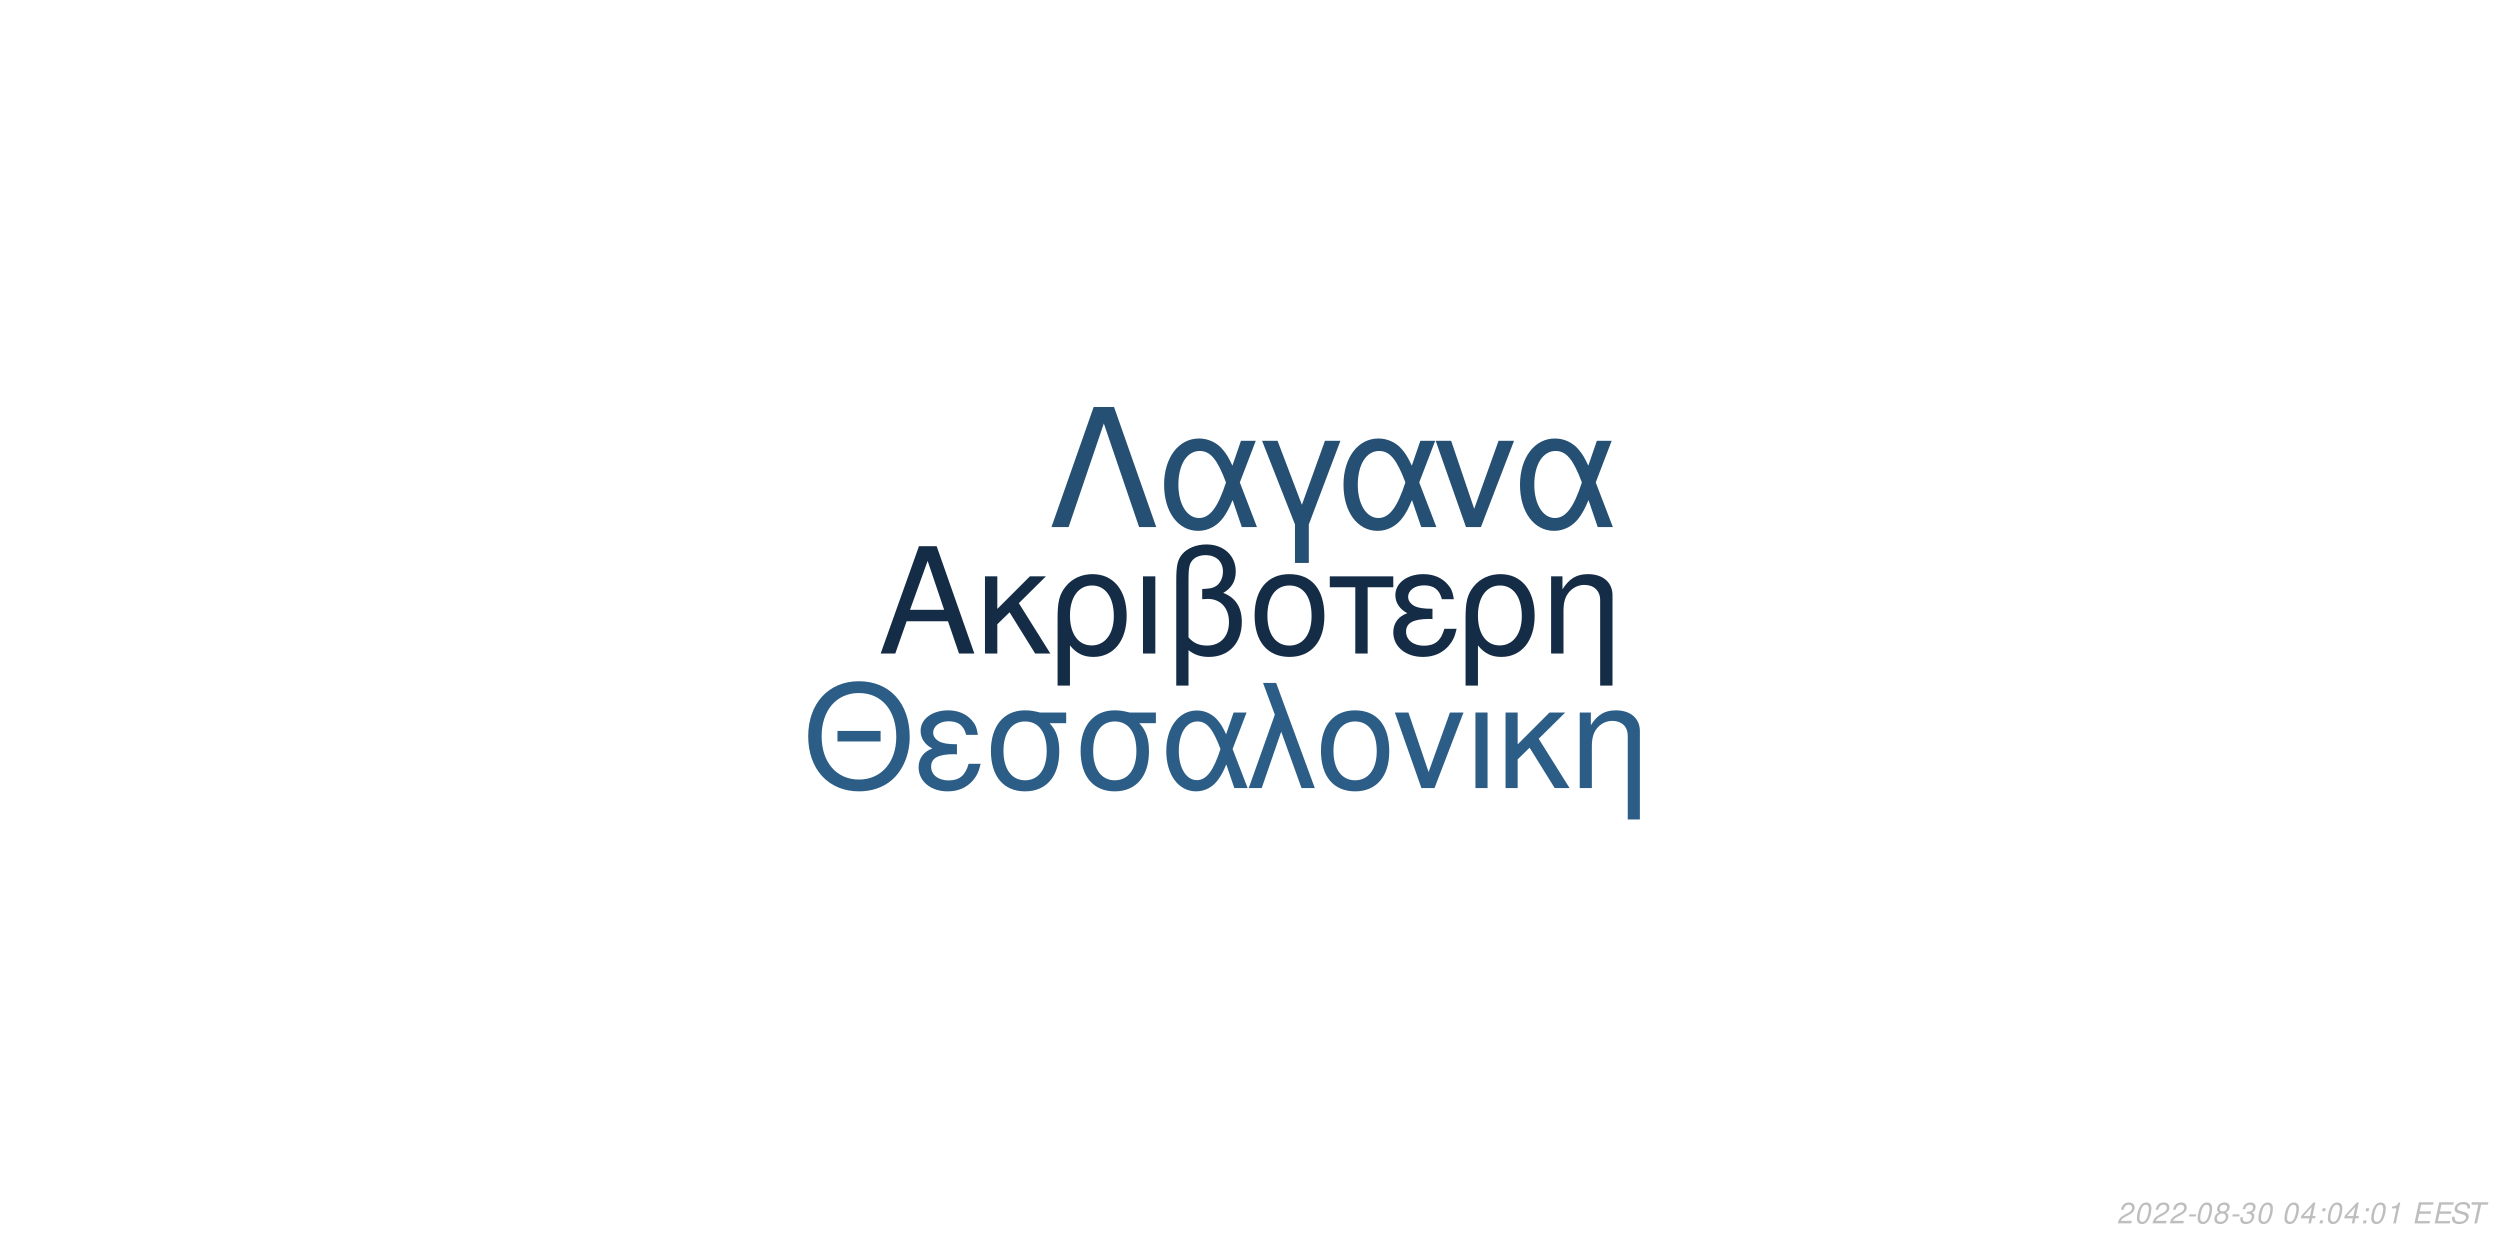
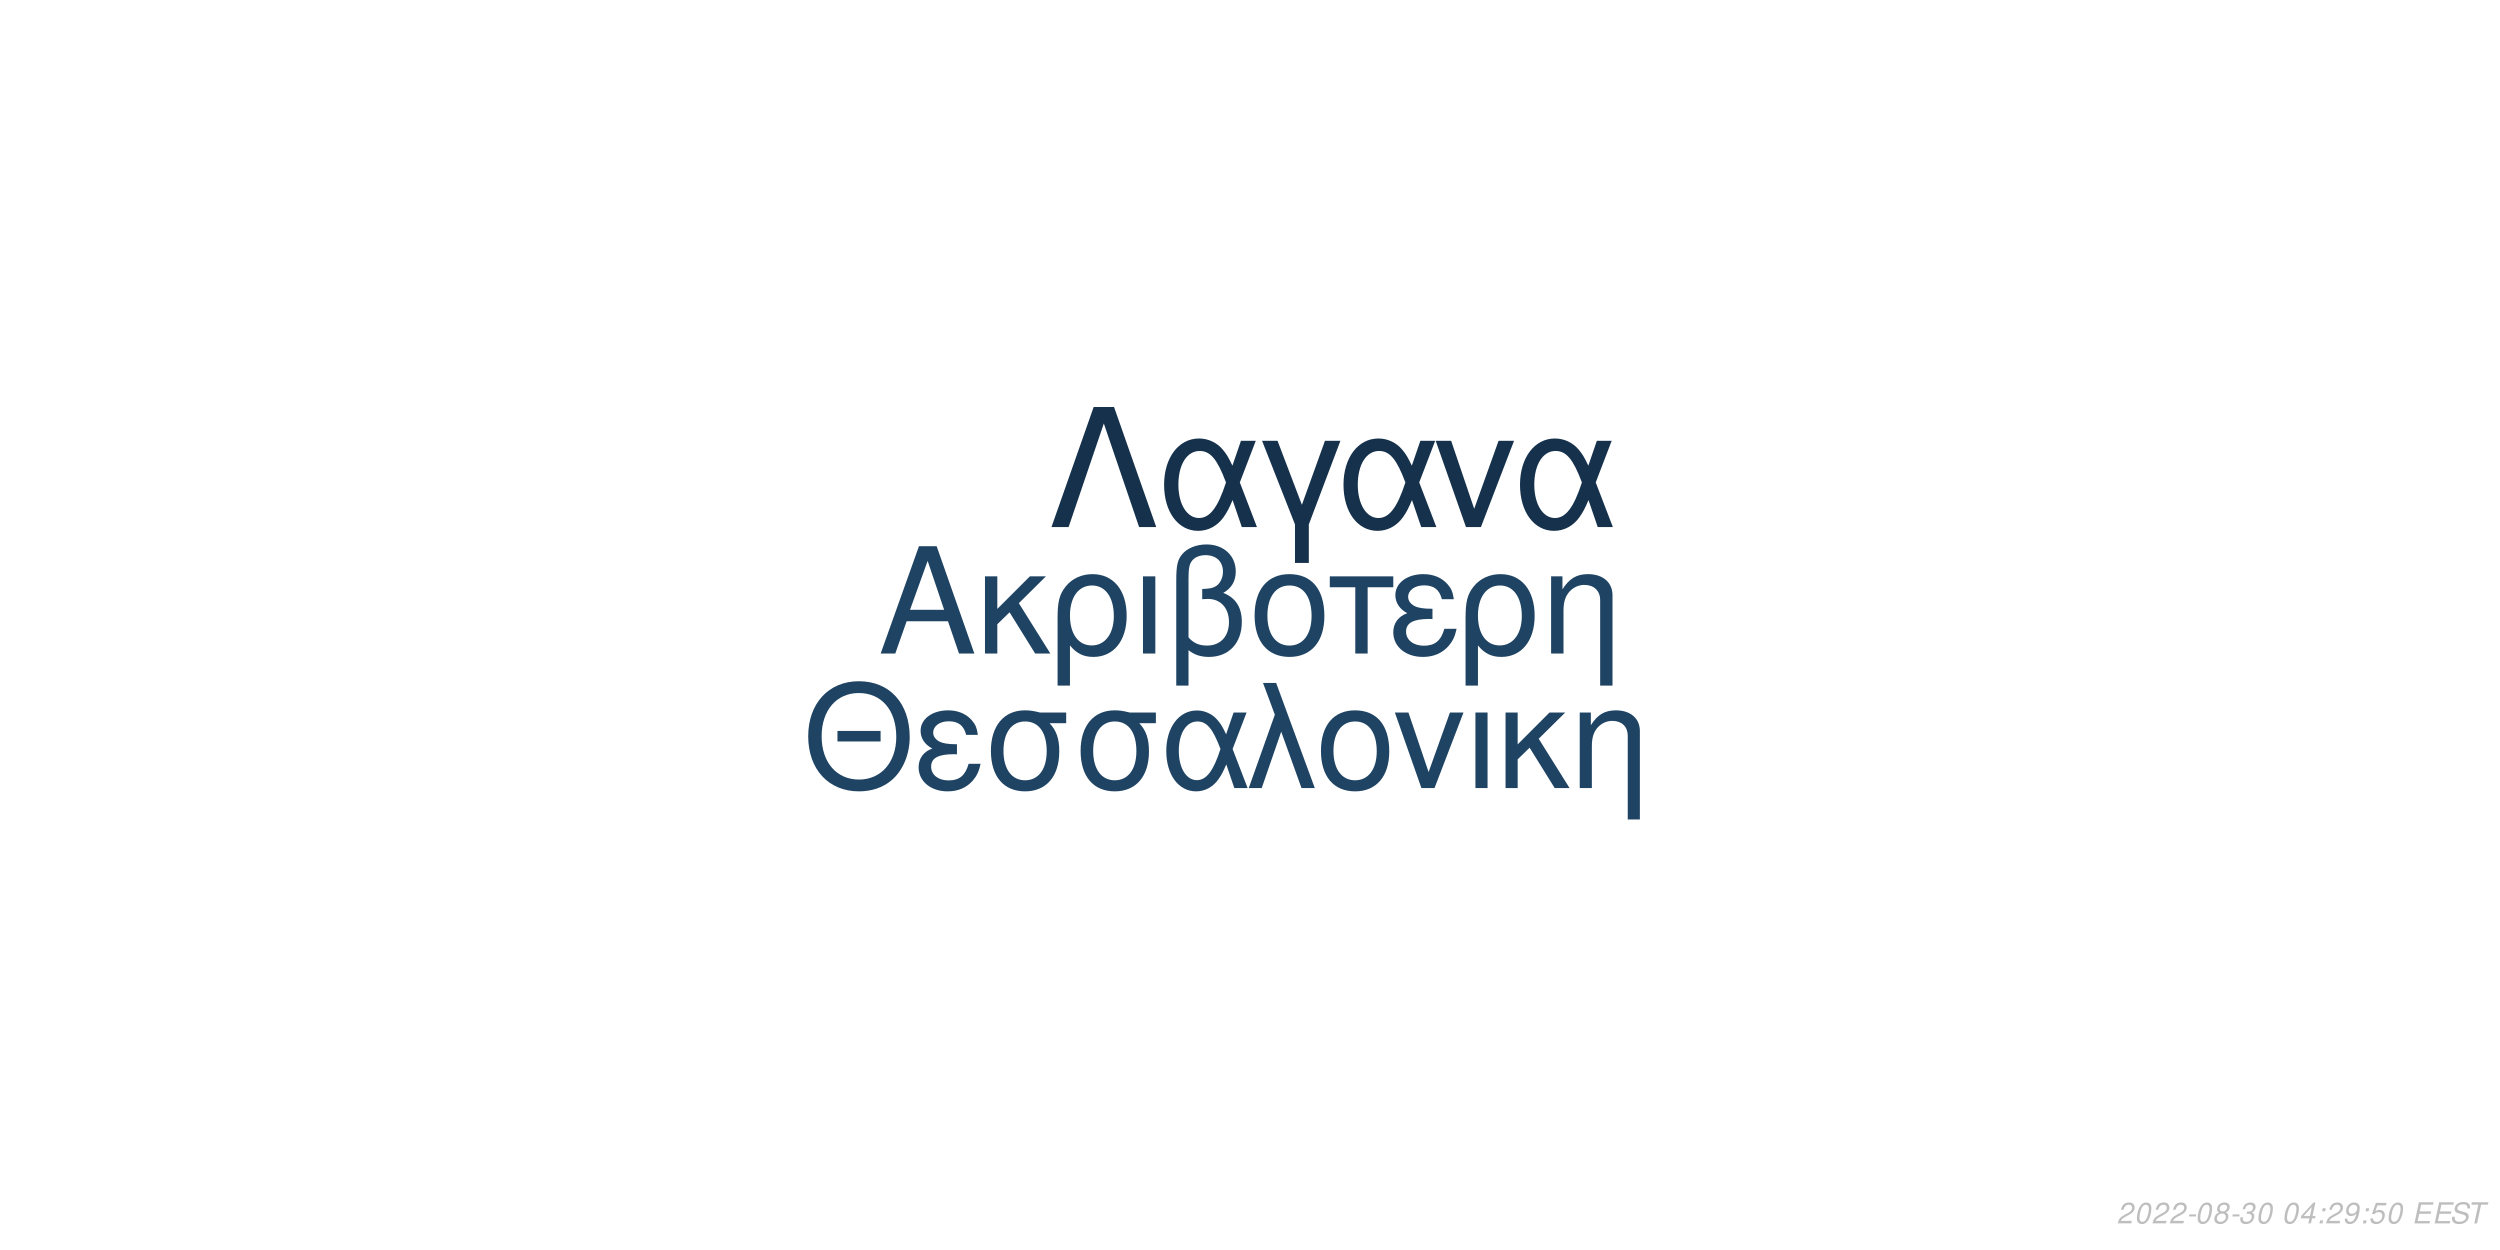
<svg xmlns="http://www.w3.org/2000/svg" xmlns:xlink="http://www.w3.org/1999/xlink" width="864pt" height="432pt" viewBox="0 0 864 432" version="1.1">
  <defs>
    <g>
      <symbol overflow="visible" id="glyph0-0">
        <path style="stroke:none;" d="" />
      </symbol>
      <symbol overflow="visible" id="glyph0-1">
        <path style="stroke:none;" d="M 24.125 -11.141 L 27.938 0 L 33.234 0 L 20.203 -37.094 L 14.094 -37.094 L 0.859 0 L 5.906 0 L 9.828 -11.141 Z M 22.797 -15.109 L 11 -15.109 L 17.094 -32.016 Z M 22.797 -15.109 " />
      </symbol>
      <symbol overflow="visible" id="glyph0-2">
        <path style="stroke:none;" d="M 7.172 -15.422 L 7.172 -26.672 L 2.906 -26.672 L 2.906 0 L 7.172 0 L 7.172 -10.125 L 11.406 -14.25 L 20.25 0 L 25.5 0 L 14.609 -17.406 L 23.969 -26.672 L 18.422 -26.672 Z M 7.172 -15.422 " />
      </symbol>
      <symbol overflow="visible" id="glyph0-3">
        <path style="stroke:none;" d="M 3 11.094 L 7.281 11.094 L 7.281 -2.797 C 9.516 -0.047 11.953 1.172 15.375 1.172 C 22.344 1.172 26.875 -4.422 26.875 -13.031 C 26.875 -21.891 22.297 -27.438 15.062 -27.438 C 11.297 -27.438 7.984 -25.906 5.797 -23.156 C 3.672 -20.516 3 -17.969 3 -12.359 Z M 14.906 -23.516 C 19.547 -23.516 22.438 -19.438 22.438 -12.922 C 22.438 -6.812 19.391 -2.797 14.812 -2.797 C 10.172 -2.797 7.281 -6.766 7.281 -13.125 C 7.281 -19.484 10.234 -23.516 14.906 -23.516 Z M 14.906 -23.516 " />
      </symbol>
      <symbol overflow="visible" id="glyph0-4">
        <path style="stroke:none;" d="M 3.516 0 L 7.781 0 L 7.781 -26.672 L 3.516 -26.672 Z M 3.516 0 " />
      </symbol>
      <symbol overflow="visible" id="glyph0-5">
        <path style="stroke:none;" d="M 4.016 11.094 L 8.25 11.094 L 8.25 -1.172 C 10.172 0.406 12.422 1.172 15.312 1.172 C 22.188 1.172 26.672 -3.609 26.672 -10.891 C 26.672 -15.984 24.578 -19.234 20.25 -20.969 C 23.109 -22.547 24.578 -25.031 24.578 -28.344 C 24.578 -33.844 20.406 -37.703 14.453 -37.703 C 10.938 -37.703 7.734 -36.391 6 -34.25 C 4.484 -32.422 4.016 -30.328 4.016 -25.391 Z M 8.25 -25.656 C 8.25 -29.359 8.5 -30.844 9.469 -32.062 C 10.375 -33.281 12.156 -34 14.094 -34 C 17.812 -34 20.156 -31.812 20.156 -28.297 C 20.156 -25.953 18.984 -23.812 17.297 -23.047 C 16.281 -22.547 15.469 -22.438 12.984 -22.297 L 12.984 -18.781 C 13.734 -18.828 14.344 -18.875 14.969 -18.875 C 19.344 -18.875 22.234 -15.719 22.234 -10.891 C 22.234 -5.906 19.281 -2.75 14.656 -2.75 C 11.953 -2.75 9.922 -3.609 8.25 -5.594 Z M 8.25 -25.656 " />
      </symbol>
      <symbol overflow="visible" id="glyph0-6">
        <path style="stroke:none;" d="M 14.094 -27.438 C 6.562 -27.438 2.094 -22.094 2.094 -13.125 C 2.094 -4.125 6.562 1.172 14.141 1.172 C 21.672 1.172 26.203 -4.172 26.203 -12.922 C 26.203 -22.188 21.828 -27.438 14.094 -27.438 Z M 14.141 -23.516 C 18.938 -23.516 21.781 -19.594 21.781 -12.984 C 21.781 -6.672 18.828 -2.75 14.141 -2.75 C 9.422 -2.75 6.516 -6.672 6.516 -13.125 C 6.516 -19.594 9.422 -23.516 14.141 -23.516 Z M 14.141 -23.516 " />
      </symbol>
      <symbol overflow="visible" id="glyph0-7">
        <path style="stroke:none;" d="M 7.891 0 L 12.156 0 L 12.156 -22.906 L 21.016 -22.906 L 21.016 -26.672 L -0.922 -26.672 L -0.922 -22.906 L 7.891 -22.906 Z M 7.891 0 " />
      </symbol>
      <symbol overflow="visible" id="glyph0-8">
        <path style="stroke:none;" d="M 14.562 -15.469 C 11.344 -15.469 9.562 -15.781 8.297 -16.438 C 6.922 -17.203 6.156 -18.328 6.156 -19.547 C 6.156 -21.891 8.453 -23.562 11.656 -23.562 C 15.062 -23.562 16.953 -22.094 17.812 -18.781 L 21.938 -18.781 C 21.578 -21.266 21.062 -22.5 19.797 -23.922 C 17.812 -26.203 14.906 -27.438 11.453 -27.438 C 5.797 -27.438 1.734 -24.375 1.734 -20.203 C 1.734 -17.609 3.156 -15.375 5.859 -13.938 C 2.797 -12.875 1.016 -10.484 1.016 -7.328 C 1.016 -2.391 5.297 1.172 11.25 1.172 C 14.969 1.172 17.906 -0.109 20.156 -2.641 C 21.578 -4.328 22.297 -5.797 22.906 -8.547 L 18.672 -8.547 C 17.5 -4.422 15.422 -2.703 11.609 -2.703 C 7.938 -2.703 5.438 -4.688 5.438 -7.578 C 5.438 -10.578 7.938 -11.953 13.484 -11.953 C 13.641 -11.953 14.094 -11.953 14.562 -11.906 Z M 14.562 -15.469 " />
      </symbol>
      <symbol overflow="visible" id="glyph0-9">
        <path style="stroke:none;" d="M 3.562 -26.672 L 3.562 0 L 7.844 0 L 7.844 -14.703 C 7.844 -17.906 8.5 -19.891 10.031 -21.531 C 11.406 -22.953 13.188 -23.719 15.062 -23.719 C 18.375 -23.719 20.516 -21.672 20.516 -18.469 L 20.516 11.094 L 24.781 11.094 L 24.781 -20.156 C 24.781 -24.578 21.469 -27.438 16.328 -27.438 C 12.359 -27.438 9.828 -25.906 7.484 -22.188 L 7.484 -26.672 Z M 3.562 -26.672 " />
      </symbol>
      <symbol overflow="visible" id="glyph1-0">
        <path style="stroke:none;" d="" />
      </symbol>
      <symbol overflow="visible" id="glyph1-1">
        <path style="stroke:none;" d="M 26.859 -19.734 L 11.953 -19.734 L 11.953 -16.094 L 26.859 -16.094 Z M 19.328 -36.922 C 8.922 -36.922 1.844 -29.25 1.844 -17.891 C 1.844 -6.484 8.875 1.141 19.391 1.141 C 23.812 1.141 27.703 -0.203 30.641 -2.688 C 34.578 -6.031 36.922 -11.656 36.922 -17.594 C 36.922 -29.297 30 -36.922 19.328 -36.922 Z M 19.328 -32.844 C 27.203 -32.844 32.281 -26.906 32.281 -17.688 C 32.281 -8.922 27.062 -2.938 19.391 -2.938 C 11.609 -2.938 6.484 -8.922 6.484 -17.891 C 6.484 -26.859 11.609 -32.844 19.328 -32.844 Z M 19.328 -32.844 " />
      </symbol>
      <symbol overflow="visible" id="glyph1-2">
        <path style="stroke:none;" d="M 14.25 -15.141 C 11.109 -15.141 9.375 -15.453 8.125 -16.094 C 6.781 -16.844 6.031 -17.938 6.031 -19.141 C 6.031 -21.422 8.266 -23.078 11.406 -23.078 C 14.75 -23.078 16.594 -21.625 17.438 -18.391 L 21.469 -18.391 C 21.125 -20.828 20.625 -22.031 19.391 -23.422 C 17.438 -25.656 14.594 -26.859 11.219 -26.859 C 5.688 -26.859 1.688 -23.875 1.688 -19.781 C 1.688 -17.234 3.094 -15.047 5.734 -13.656 C 2.734 -12.609 1 -10.266 1 -7.172 C 1 -2.344 5.188 1.141 11.016 1.141 C 14.656 1.141 17.547 -0.094 19.734 -2.594 C 21.125 -4.234 21.828 -5.688 22.422 -8.375 L 18.281 -8.375 C 17.141 -4.328 15.094 -2.641 11.359 -2.641 C 7.766 -2.641 5.328 -4.578 5.328 -7.422 C 5.328 -10.359 7.766 -11.703 13.203 -11.703 C 13.359 -11.703 13.797 -11.703 14.25 -11.656 Z M 14.25 -15.141 " />
      </symbol>
      <symbol overflow="visible" id="glyph1-3">
        <path style="stroke:none;" d="M 29 -26.109 L 19.938 -26.109 C 17.594 -26.703 16.438 -26.859 14.703 -26.859 C 7.469 -26.859 2.984 -21.469 2.984 -12.859 C 2.984 -4.031 7.375 1.141 14.797 1.141 C 22.172 1.141 26.609 -4.078 26.609 -12.656 C 26.609 -17.047 25.656 -19.828 23.266 -22.422 L 29 -22.422 Z M 14.797 -23.016 C 19.531 -23.016 22.266 -19.234 22.266 -12.75 C 22.266 -6.531 19.438 -2.688 14.797 -2.688 C 10.172 -2.688 7.328 -6.531 7.328 -12.859 C 7.328 -19.188 10.172 -23.016 14.797 -23.016 Z M 14.797 -23.016 " />
      </symbol>
      <symbol overflow="visible" id="glyph1-4">
        <path style="stroke:none;" d="M 29.344 -26.109 L 24.859 -26.109 L 22.266 -18.578 C 21.125 -21.031 20.484 -22.125 19.328 -23.469 C 17.547 -25.609 14.906 -26.812 12.156 -26.812 C 5.984 -26.812 1.594 -20.984 1.594 -12.812 C 1.594 -4.578 5.828 1.141 11.906 1.141 C 14.953 1.141 17.734 -0.344 19.625 -3.047 C 20.672 -4.531 21.281 -5.688 22.328 -8.172 L 25.109 0 L 29.703 0 L 24.516 -13.5 Z M 20.328 -13.5 C 17.891 -5.922 15.453 -2.734 12.156 -2.734 C 8.516 -2.734 5.922 -6.922 5.922 -12.812 C 5.922 -18.938 8.516 -23.016 12.359 -23.016 C 15.594 -23.016 17.688 -20.531 20.328 -13.5 Z M 20.328 -13.5 " />
      </symbol>
      <symbol overflow="visible" id="glyph1-5">
        <path style="stroke:none;" d="M 1.094 0 L 5.578 0 L 12.312 -19.484 L 19.328 0 L 23.922 0 L 10.562 -36.328 L 6.031 -36.328 L 10.109 -25.359 Z M 1.094 0 " />
      </symbol>
      <symbol overflow="visible" id="glyph1-6">
        <path style="stroke:none;" d="M 13.797 -26.859 C 6.422 -26.859 2.047 -21.625 2.047 -12.859 C 2.047 -4.031 6.422 1.141 13.859 1.141 C 21.234 1.141 25.656 -4.078 25.656 -12.656 C 25.656 -21.719 21.375 -26.859 13.797 -26.859 Z M 13.859 -23.016 C 18.531 -23.016 21.328 -19.188 21.328 -12.703 C 21.328 -6.531 18.438 -2.688 13.859 -2.688 C 9.219 -2.688 6.375 -6.531 6.375 -12.859 C 6.375 -19.188 9.219 -23.016 13.859 -23.016 Z M 13.859 -23.016 " />
      </symbol>
      <symbol overflow="visible" id="glyph1-7">
        <path style="stroke:none;" d="M 14.297 0 L 24.312 -26.109 L 19.625 -26.109 L 12.25 -5.531 L 5.281 -26.109 L 0.594 -26.109 L 9.766 0 Z M 14.297 0 " />
      </symbol>
      <symbol overflow="visible" id="glyph1-8">
        <path style="stroke:none;" d="M 3.438 0 L 7.625 0 L 7.625 -26.109 L 3.438 -26.109 Z M 3.438 0 " />
      </symbol>
      <symbol overflow="visible" id="glyph1-9">
        <path style="stroke:none;" d="M 7.031 -15.094 L 7.031 -26.109 L 2.844 -26.109 L 2.844 0 L 7.031 0 L 7.031 -9.922 L 11.156 -13.953 L 19.828 0 L 24.969 0 L 14.297 -17.047 L 23.469 -26.109 L 18.031 -26.109 Z M 7.031 -15.094 " />
      </symbol>
      <symbol overflow="visible" id="glyph1-10">
        <path style="stroke:none;" d="M 3.484 -26.109 L 3.484 0 L 7.672 0 L 7.672 -14.406 C 7.672 -17.547 8.328 -19.484 9.812 -21.078 C 11.156 -22.469 12.906 -23.219 14.75 -23.219 C 17.984 -23.219 20.078 -21.234 20.078 -18.094 L 20.078 10.859 L 24.266 10.859 L 24.266 -19.734 C 24.266 -24.062 21.031 -26.859 16 -26.859 C 12.109 -26.859 9.609 -25.359 7.328 -21.719 L 7.328 -26.109 Z M 3.484 -26.109 " />
      </symbol>
      <symbol overflow="visible" id="glyph2-0">
        <path style="stroke:none;" d="" />
      </symbol>
      <symbol overflow="visible" id="glyph2-1">
        <path style="stroke:none;" d="M 22.531 -41.484 L 15.484 -41.484 L 0.906 0 L 6.828 0 L 19 -35.797 L 31.188 0 L 37.109 0 Z M 22.531 -41.484 " />
      </symbol>
      <symbol overflow="visible" id="glyph2-2">
        <path style="stroke:none;" d="M 33.516 -29.812 L 28.391 -29.812 L 25.438 -21.219 C 24.125 -24.016 23.391 -25.266 22.078 -26.797 C 20.031 -29.25 17.016 -30.609 13.891 -30.609 C 6.828 -30.609 1.828 -23.953 1.828 -14.625 C 1.828 -5.234 6.656 1.312 13.594 1.312 C 17.078 1.312 20.266 -0.391 22.422 -3.469 C 23.609 -5.172 24.297 -6.484 25.5 -9.328 L 28.688 0 L 33.922 0 L 28 -15.422 Z M 23.219 -15.422 C 20.422 -6.766 17.641 -3.125 13.891 -3.125 C 9.734 -3.125 6.766 -7.906 6.766 -14.625 C 6.766 -21.625 9.734 -26.297 14.109 -26.297 C 17.812 -26.297 20.203 -23.453 23.219 -15.422 Z M 23.219 -15.422 " />
      </symbol>
      <symbol overflow="visible" id="glyph2-3">
        <path style="stroke:none;" d="M 12.062 12.406 L 16.844 12.406 L 16.844 -0.906 L 27.766 -29.812 L 22.422 -29.812 L 14.453 -7.688 L 6.031 -29.812 L 0.688 -29.812 L 12.062 -0.906 Z M 12.062 12.406 " />
      </symbol>
      <symbol overflow="visible" id="glyph2-4">
        <path style="stroke:none;" d="M 16.328 0 L 27.766 -29.812 L 22.422 -29.812 L 14 -6.312 L 6.031 -29.812 L 0.688 -29.812 L 11.156 0 Z M 16.328 0 " />
      </symbol>
      <symbol overflow="visible" id="glyph3-0">
        <path style="stroke:none;" d="" />
      </symbol>
      <symbol overflow="visible" id="glyph3-1">
        <path style="stroke:none;" d="M 5.234 -0.875 L 1.469 -0.875 C 1.641 -1.375 2.203 -1.891 3.109 -2.344 L 4.234 -2.938 C 5.562 -3.625 6.219 -4.469 6.219 -5.484 C 6.219 -5.938 6.062 -6.359 5.797 -6.656 C 5.469 -7.047 4.984 -7.234 4.312 -7.234 C 2.766 -7.234 1.891 -6.453 1.484 -4.734 L 2.375 -4.734 C 2.484 -5.188 2.609 -5.484 2.797 -5.75 C 3.094 -6.203 3.609 -6.453 4.188 -6.453 C 4.891 -6.453 5.344 -6.031 5.344 -5.375 C 5.344 -4.703 4.859 -4.094 4.016 -3.656 L 2.984 -3.125 C 1.234 -2.188 0.797 -1.656 0.344 -0.016 L 5.047 -0.016 Z M 5.234 -0.875 " />
      </symbol>
      <symbol overflow="visible" id="glyph3-2">
        <path style="stroke:none;" d="M 4.203 -7.234 C 3.375 -7.234 2.688 -6.812 2.125 -5.984 C 1.484 -5.047 0.984 -3.188 0.984 -1.734 C 0.984 -1.109 1.172 -0.562 1.484 -0.266 C 1.797 0.047 2.281 0.234 2.766 0.234 C 3.625 0.234 4.281 -0.156 4.859 -1.016 C 5.516 -1.953 6 -3.797 6 -5.266 C 6 -6.5 5.328 -7.234 4.203 -7.234 Z M 4.094 -6.453 C 4.734 -6.453 5.125 -5.984 5.125 -5.156 C 5.125 -4.203 4.781 -2.625 4.406 -1.812 C 3.984 -0.938 3.516 -0.547 2.875 -0.547 C 2.25 -0.547 1.875 -1.031 1.875 -1.828 C 1.875 -2.797 2.203 -4.344 2.594 -5.203 C 2.984 -6.047 3.453 -6.453 4.094 -6.453 Z M 4.094 -6.453 " />
      </symbol>
      <symbol overflow="visible" id="glyph3-3">
        <path style="stroke:none;" d="M 3.516 -3.125 L 1.125 -3.125 L 0.969 -2.406 L 3.359 -2.406 Z M 3.516 -3.125 " />
      </symbol>
      <symbol overflow="visible" id="glyph3-4">
        <path style="stroke:none;" d="M 4.766 -3.797 C 5.078 -3.969 5.234 -4.078 5.438 -4.234 C 5.812 -4.594 6.062 -5.172 6.062 -5.734 C 6.062 -6.625 5.344 -7.234 4.266 -7.234 C 2.812 -7.234 1.703 -6.219 1.703 -4.875 C 1.703 -4.406 1.875 -4.125 2.359 -3.812 C 1.297 -3.312 0.75 -2.516 0.75 -1.469 C 0.75 -0.438 1.547 0.234 2.812 0.234 C 3.656 0.234 4.359 -0.094 4.938 -0.734 C 5.359 -1.234 5.609 -1.859 5.609 -2.438 C 5.609 -3.047 5.312 -3.516 4.766 -3.797 Z M 4.109 -6.453 C 4.797 -6.453 5.188 -6.125 5.188 -5.578 C 5.188 -5.266 5.062 -4.922 4.859 -4.672 C 4.562 -4.312 4.188 -4.156 3.656 -4.156 C 2.984 -4.156 2.594 -4.453 2.594 -4.984 C 2.594 -5.859 3.203 -6.453 4.109 -6.453 Z M 3.453 -3.406 C 4.234 -3.406 4.734 -2.984 4.734 -2.312 C 4.734 -1.312 3.922 -0.547 2.875 -0.547 C 2.125 -0.547 1.625 -0.969 1.625 -1.625 C 1.625 -2.609 2.438 -3.406 3.453 -3.406 Z M 3.453 -3.406 " />
      </symbol>
      <symbol overflow="visible" id="glyph3-5">
        <path style="stroke:none;" d="M 2.922 -3.312 C 3.125 -3.344 3.234 -3.344 3.375 -3.344 C 4.203 -3.344 4.688 -3 4.688 -2.406 C 4.688 -1.312 3.906 -0.547 2.781 -0.547 C 2.047 -0.547 1.594 -0.938 1.594 -1.562 C 1.594 -1.719 1.609 -1.844 1.656 -2.094 L 0.766 -2.094 C 0.734 -1.797 0.719 -1.641 0.719 -1.469 C 0.719 -0.375 1.406 0.234 2.641 0.234 C 3.547 0.234 4.297 -0.078 4.812 -0.656 C 5.266 -1.156 5.562 -1.875 5.562 -2.547 C 5.562 -3.125 5.344 -3.453 4.797 -3.734 C 5.641 -4.234 6.016 -4.844 6.016 -5.734 C 6.016 -6.656 5.312 -7.234 4.203 -7.234 C 3.375 -7.234 2.672 -6.938 2.188 -6.375 C 1.891 -6.031 1.703 -5.641 1.516 -4.906 L 2.391 -4.906 C 2.5 -5.359 2.594 -5.594 2.734 -5.812 C 3.047 -6.234 3.516 -6.453 4.078 -6.453 C 4.734 -6.453 5.141 -6.125 5.141 -5.578 C 5.141 -5.188 5.016 -4.797 4.797 -4.547 C 4.516 -4.234 4 -4.062 3.266 -4.062 L 3.078 -4.062 Z M 2.922 -3.312 " />
      </symbol>
      <symbol overflow="visible" id="glyph3-6">
        <path style="stroke:none;" d="" />
      </symbol>
      <symbol overflow="visible" id="glyph3-7">
        <path style="stroke:none;" d="M 3.625 -1.75 L 3.266 0 L 4.141 0 L 4.516 -1.75 L 5.562 -1.75 L 5.734 -2.531 L 4.688 -2.531 L 5.688 -7.234 L 5.016 -7.234 L 0.844 -2.672 L 0.641 -1.75 Z M 3.797 -2.531 L 1.594 -2.531 L 4.469 -5.703 Z M 3.797 -2.531 " />
      </symbol>
      <symbol overflow="visible" id="glyph3-8">
        <path style="stroke:none;" d="M 2.359 -1.031 L 1.312 -1.031 L 1.094 0 L 2.141 0 Z M 3.266 -5.234 L 2.219 -5.234 L 2 -4.203 L 3.047 -4.203 Z M 3.266 -5.234 " />
      </symbol>
      <symbol overflow="visible" id="glyph3-9">
-         <path style="stroke:none;" d="M 3.703 -5.188 L 2.594 0 L 3.469 0 L 5.016 -7.234 L 4.438 -7.234 C 3.906 -6.156 3.688 -6.016 2.234 -5.812 L 2.109 -5.188 Z M 3.703 -5.188 " />
+         <path style="stroke:none;" d="M 0.844 -1.656 C 0.844 -1.547 0.844 -1.438 0.844 -1.375 C 0.844 -0.406 1.531 0.234 2.578 0.234 C 3.203 0.234 3.766 0.016 4.297 -0.438 C 4.938 -1 5.312 -1.656 5.594 -2.719 C 5.844 -3.672 6.016 -4.766 6.016 -5.375 C 6.016 -5.844 5.844 -6.328 5.547 -6.656 C 5.203 -7.031 4.703 -7.234 4.062 -7.234 C 2.516 -7.234 1.297 -5.938 1.297 -4.266 C 1.297 -3.203 1.984 -2.547 3.047 -2.547 C 3.484 -2.547 3.953 -2.672 4.281 -2.891 C 4.406 -2.984 4.547 -3.078 4.828 -3.344 C 4.438 -1.484 3.703 -0.547 2.703 -0.547 C 2.109 -0.547 1.719 -0.938 1.719 -1.547 L 1.719 -1.656 Z M 3.953 -6.453 C 4.625 -6.453 5.141 -5.953 5.141 -5.281 C 5.141 -4.188 4.312 -3.312 3.297 -3.312 C 2.594 -3.312 2.172 -3.734 2.172 -4.453 C 2.172 -5.562 2.984 -6.453 3.953 -6.453 Z M 3.953 -6.453 " />
      </symbol>
      <symbol overflow="visible" id="glyph3-10">
+         <path style="stroke:none;" d="M 6.297 -7.094 L 2.594 -7.094 L 1.234 -3.234 L 2.047 -3.234 C 2.656 -3.766 2.938 -3.906 3.531 -3.906 C 4.328 -3.906 4.797 -3.453 4.797 -2.688 C 4.797 -1.438 3.969 -0.547 2.828 -0.547 C 2.031 -0.547 1.609 -0.938 1.578 -1.734 L 0.703 -1.734 L 0.703 -1.516 C 0.703 -0.938 0.844 -0.547 1.188 -0.266 C 1.562 0.062 2.078 0.234 2.703 0.234 C 3.656 0.234 4.391 -0.156 4.984 -0.922 C 5.422 -1.5 5.672 -2.234 5.672 -2.953 C 5.672 -4 4.938 -4.672 3.812 -4.672 C 3.328 -4.672 2.906 -4.547 2.406 -4.234 L 3.109 -6.219 L 6.109 -6.219 Z M 6.297 -7.094 " />
+       </symbol>
+       <symbol overflow="visible" id="glyph3-11">
        <path style="stroke:none;" d="M 2.547 -3.312 L 6.5 -3.312 L 6.688 -4.141 L 2.719 -4.141 L 3.219 -6.469 L 7.344 -6.469 L 7.516 -7.297 L 2.453 -7.297 L 0.906 0 L 6.125 0 L 6.297 -0.812 L 2.016 -0.812 Z M 2.547 -3.312 " />
      </symbol>
-       <symbol overflow="visible" id="glyph3-11">
+       <symbol overflow="visible" id="glyph3-12">
        <path style="stroke:none;" d="M 7.062 -5.156 C 7.125 -5.438 7.141 -5.562 7.141 -5.703 C 7.141 -6.156 6.938 -6.594 6.594 -6.891 C 6.188 -7.25 5.656 -7.406 4.875 -7.406 C 3.844 -7.406 3.047 -7.125 2.5 -6.562 C 2.094 -6.141 1.781 -5.438 1.781 -4.922 C 1.781 -4.297 2.219 -3.766 2.891 -3.562 L 4.594 -3.094 C 5.406 -2.859 5.734 -2.578 5.734 -2.094 C 5.734 -1.781 5.547 -1.406 5.266 -1.141 C 4.844 -0.766 4.266 -0.578 3.453 -0.578 C 2.328 -0.578 1.812 -0.984 1.812 -1.906 C 1.812 -2.047 1.812 -2.125 1.844 -2.312 L 0.984 -2.312 C 0.906 -2.062 0.891 -1.906 0.891 -1.688 C 0.891 -0.484 1.797 0.234 3.297 0.234 C 4.359 0.234 5.234 -0.062 5.812 -0.609 C 6.344 -1.078 6.688 -1.797 6.688 -2.375 C 6.688 -2.641 6.609 -2.906 6.453 -3.156 C 6.234 -3.5 5.938 -3.703 5.469 -3.828 L 3.75 -4.312 C 2.984 -4.547 2.734 -4.734 2.734 -5.188 C 2.734 -5.547 2.875 -5.844 3.188 -6.109 C 3.547 -6.438 4.031 -6.594 4.703 -6.594 C 5.266 -6.594 5.688 -6.484 5.906 -6.297 C 6.094 -6.125 6.219 -5.797 6.219 -5.516 C 6.219 -5.422 6.203 -5.344 6.188 -5.156 Z M 7.062 -5.156 " />
      </symbol>
-       <symbol overflow="visible" id="glyph3-12">
+       <symbol overflow="visible" id="glyph3-13">
        <path style="stroke:none;" d="M 4.938 -6.469 L 7.312 -6.469 L 7.484 -7.297 L 1.75 -7.297 L 1.578 -6.469 L 3.984 -6.469 L 2.609 0 L 3.547 0 Z M 4.938 -6.469 " />
      </symbol>
    </g>
  </defs>
  <g id="surface1">
    <rect x="0" y="0" width="864" height="432" style="fill:rgb(100%,100%,100%);fill-opacity:1;stroke:none;" />
-     <g style="fill:rgb(7.843%,17.255%,27.059%);fill-opacity:1;">
+     <g style="fill:rgb(12.157%,26.275%,38.824%);fill-opacity:1;">
      <use xlink:href="#glyph0-1" x="303.5" y="225.861" />
      <use xlink:href="#glyph0-2" x="337.5" y="225.861" />
      <use xlink:href="#glyph0-3" x="362.5" y="225.861" />
      <use xlink:href="#glyph0-4" x="391.5" y="225.861" />
      <use xlink:href="#glyph0-5" x="402.5" y="225.861" />
      <use xlink:href="#glyph0-6" x="431.5" y="225.861" />
      <use xlink:href="#glyph0-7" x="460.5" y="225.861" />
      <use xlink:href="#glyph0-8" x="480.5" y="225.861" />
      <use xlink:href="#glyph0-3" x="503.5" y="225.861" />
      <use xlink:href="#glyph0-9" x="532.5" y="225.861" />
    </g>
-     <g style="fill:rgb(17.255%,36.471%,52.549%);fill-opacity:1;">
+     <g style="fill:rgb(12.157%,26.275%,38.824%);fill-opacity:1;">
      <use xlink:href="#glyph1-1" x="277.473" y="272.354" />
      <use xlink:href="#glyph1-2" x="316.473" y="272.354" />
      <use xlink:href="#glyph1-3" x="339.473" y="272.354" />
      <use xlink:href="#glyph1-3" x="370.473" y="272.354" />
      <use xlink:href="#glyph1-4" x="401.473" y="272.354" />
      <use xlink:href="#glyph1-5" x="430.473" y="272.354" />
      <use xlink:href="#glyph1-6" x="454.473" y="272.354" />
      <use xlink:href="#glyph1-7" x="481.473" y="272.354" />
      <use xlink:href="#glyph1-8" x="506.473" y="272.354" />
      <use xlink:href="#glyph1-9" x="517.473" y="272.354" />
      <use xlink:href="#glyph1-10" x="542.473" y="272.354" />
    </g>
-     <g style="fill:rgb(14.51%,30.98%,45.098%);fill-opacity:1;">
+     <g style="fill:rgb(8.627%,19.216%,29.412%);fill-opacity:1;">
      <use xlink:href="#glyph2-1" x="362.484" y="182.152" />
      <use xlink:href="#glyph2-2" x="400.484" y="182.152" />
      <use xlink:href="#glyph2-3" x="435.484" y="182.152" />
      <use xlink:href="#glyph2-2" x="462.484" y="182.152" />
      <use xlink:href="#glyph2-4" x="495.484" y="182.152" />
      <use xlink:href="#glyph2-2" x="523.484" y="182.152" />
    </g>
    <g style="fill:rgb(74.51%,74.51%,74.51%);fill-opacity:1;">
      <use xlink:href="#glyph3-1" x="731.52" y="422.81" />
      <use xlink:href="#glyph3-2" x="737.52" y="422.81" />
      <use xlink:href="#glyph3-1" x="743.52" y="422.81" />
      <use xlink:href="#glyph3-1" x="749.52" y="422.81" />
      <use xlink:href="#glyph3-3" x="755.52" y="422.81" />
      <use xlink:href="#glyph3-2" x="758.52" y="422.81" />
      <use xlink:href="#glyph3-4" x="764.52" y="422.81" />
      <use xlink:href="#glyph3-3" x="770.52" y="422.81" />
      <use xlink:href="#glyph3-5" x="773.52" y="422.81" />
      <use xlink:href="#glyph3-2" x="779.52" y="422.81" />
      <use xlink:href="#glyph3-6" x="785.52" y="422.81" />
      <use xlink:href="#glyph3-2" x="788.52" y="422.81" />
      <use xlink:href="#glyph3-7" x="794.52" y="422.81" />
      <use xlink:href="#glyph3-8" x="800.52" y="422.81" />
-       <use xlink:href="#glyph3-2" x="803.52" y="422.81" />
-       <use xlink:href="#glyph3-7" x="809.52" y="422.81" />
+       <use xlink:href="#glyph3-1" x="803.52" y="422.81" />
+       <use xlink:href="#glyph3-9" x="809.52" y="422.81" />
      <use xlink:href="#glyph3-8" x="815.52" y="422.81" />
-       <use xlink:href="#glyph3-2" x="818.52" y="422.81" />
-       <use xlink:href="#glyph3-9" x="824.52" y="422.81" />
+       <use xlink:href="#glyph3-10" x="818.52" y="422.81" />
+       <use xlink:href="#glyph3-2" x="824.52" y="422.81" />
      <use xlink:href="#glyph3-6" x="830.52" y="422.81" />
-       <use xlink:href="#glyph3-10" x="833.52" y="422.81" />
-       <use xlink:href="#glyph3-10" x="840.52" y="422.81" />
-       <use xlink:href="#glyph3-11" x="846.52" y="422.81" />
-       <use xlink:href="#glyph3-12" x="852.52" y="422.81" />
+       <use xlink:href="#glyph3-11" x="833.52" y="422.81" />
+       <use xlink:href="#glyph3-11" x="840.52" y="422.81" />
+       <use xlink:href="#glyph3-12" x="846.52" y="422.81" />
+       <use xlink:href="#glyph3-13" x="852.52" y="422.81" />
    </g>
  </g>
</svg>
